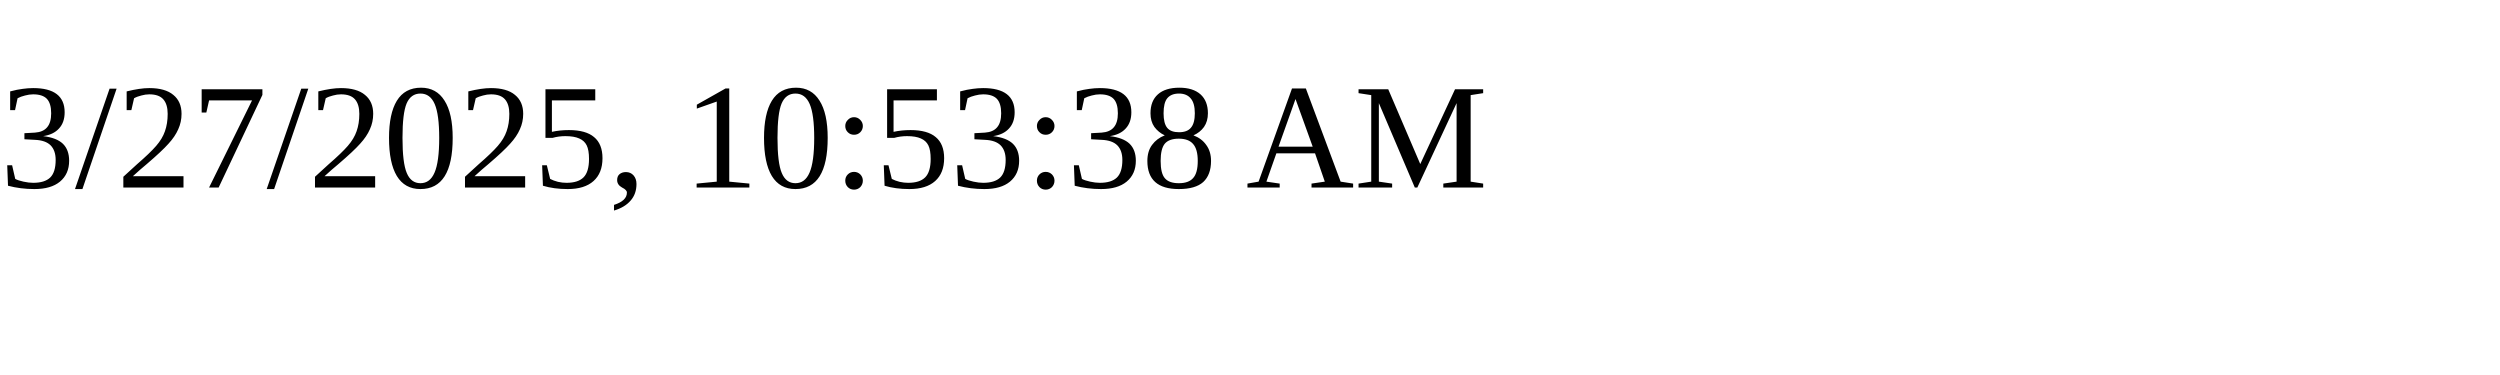
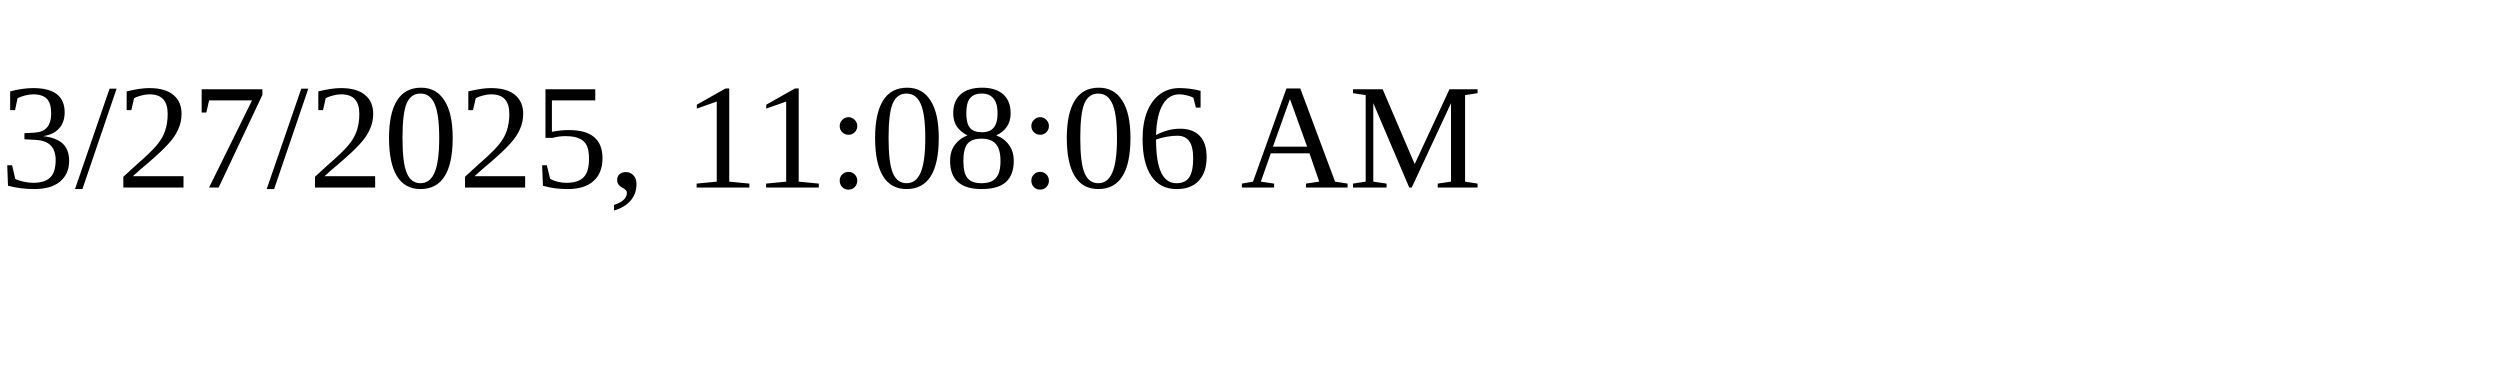
<svg xmlns="http://www.w3.org/2000/svg" height="30" width="200">
-   <text x="0" y="15">3/27/2025, 10:53:38 AM</text>
+   <text x="0" y="15">3/27/2025, 11:08:06 AM</text>
</svg>
